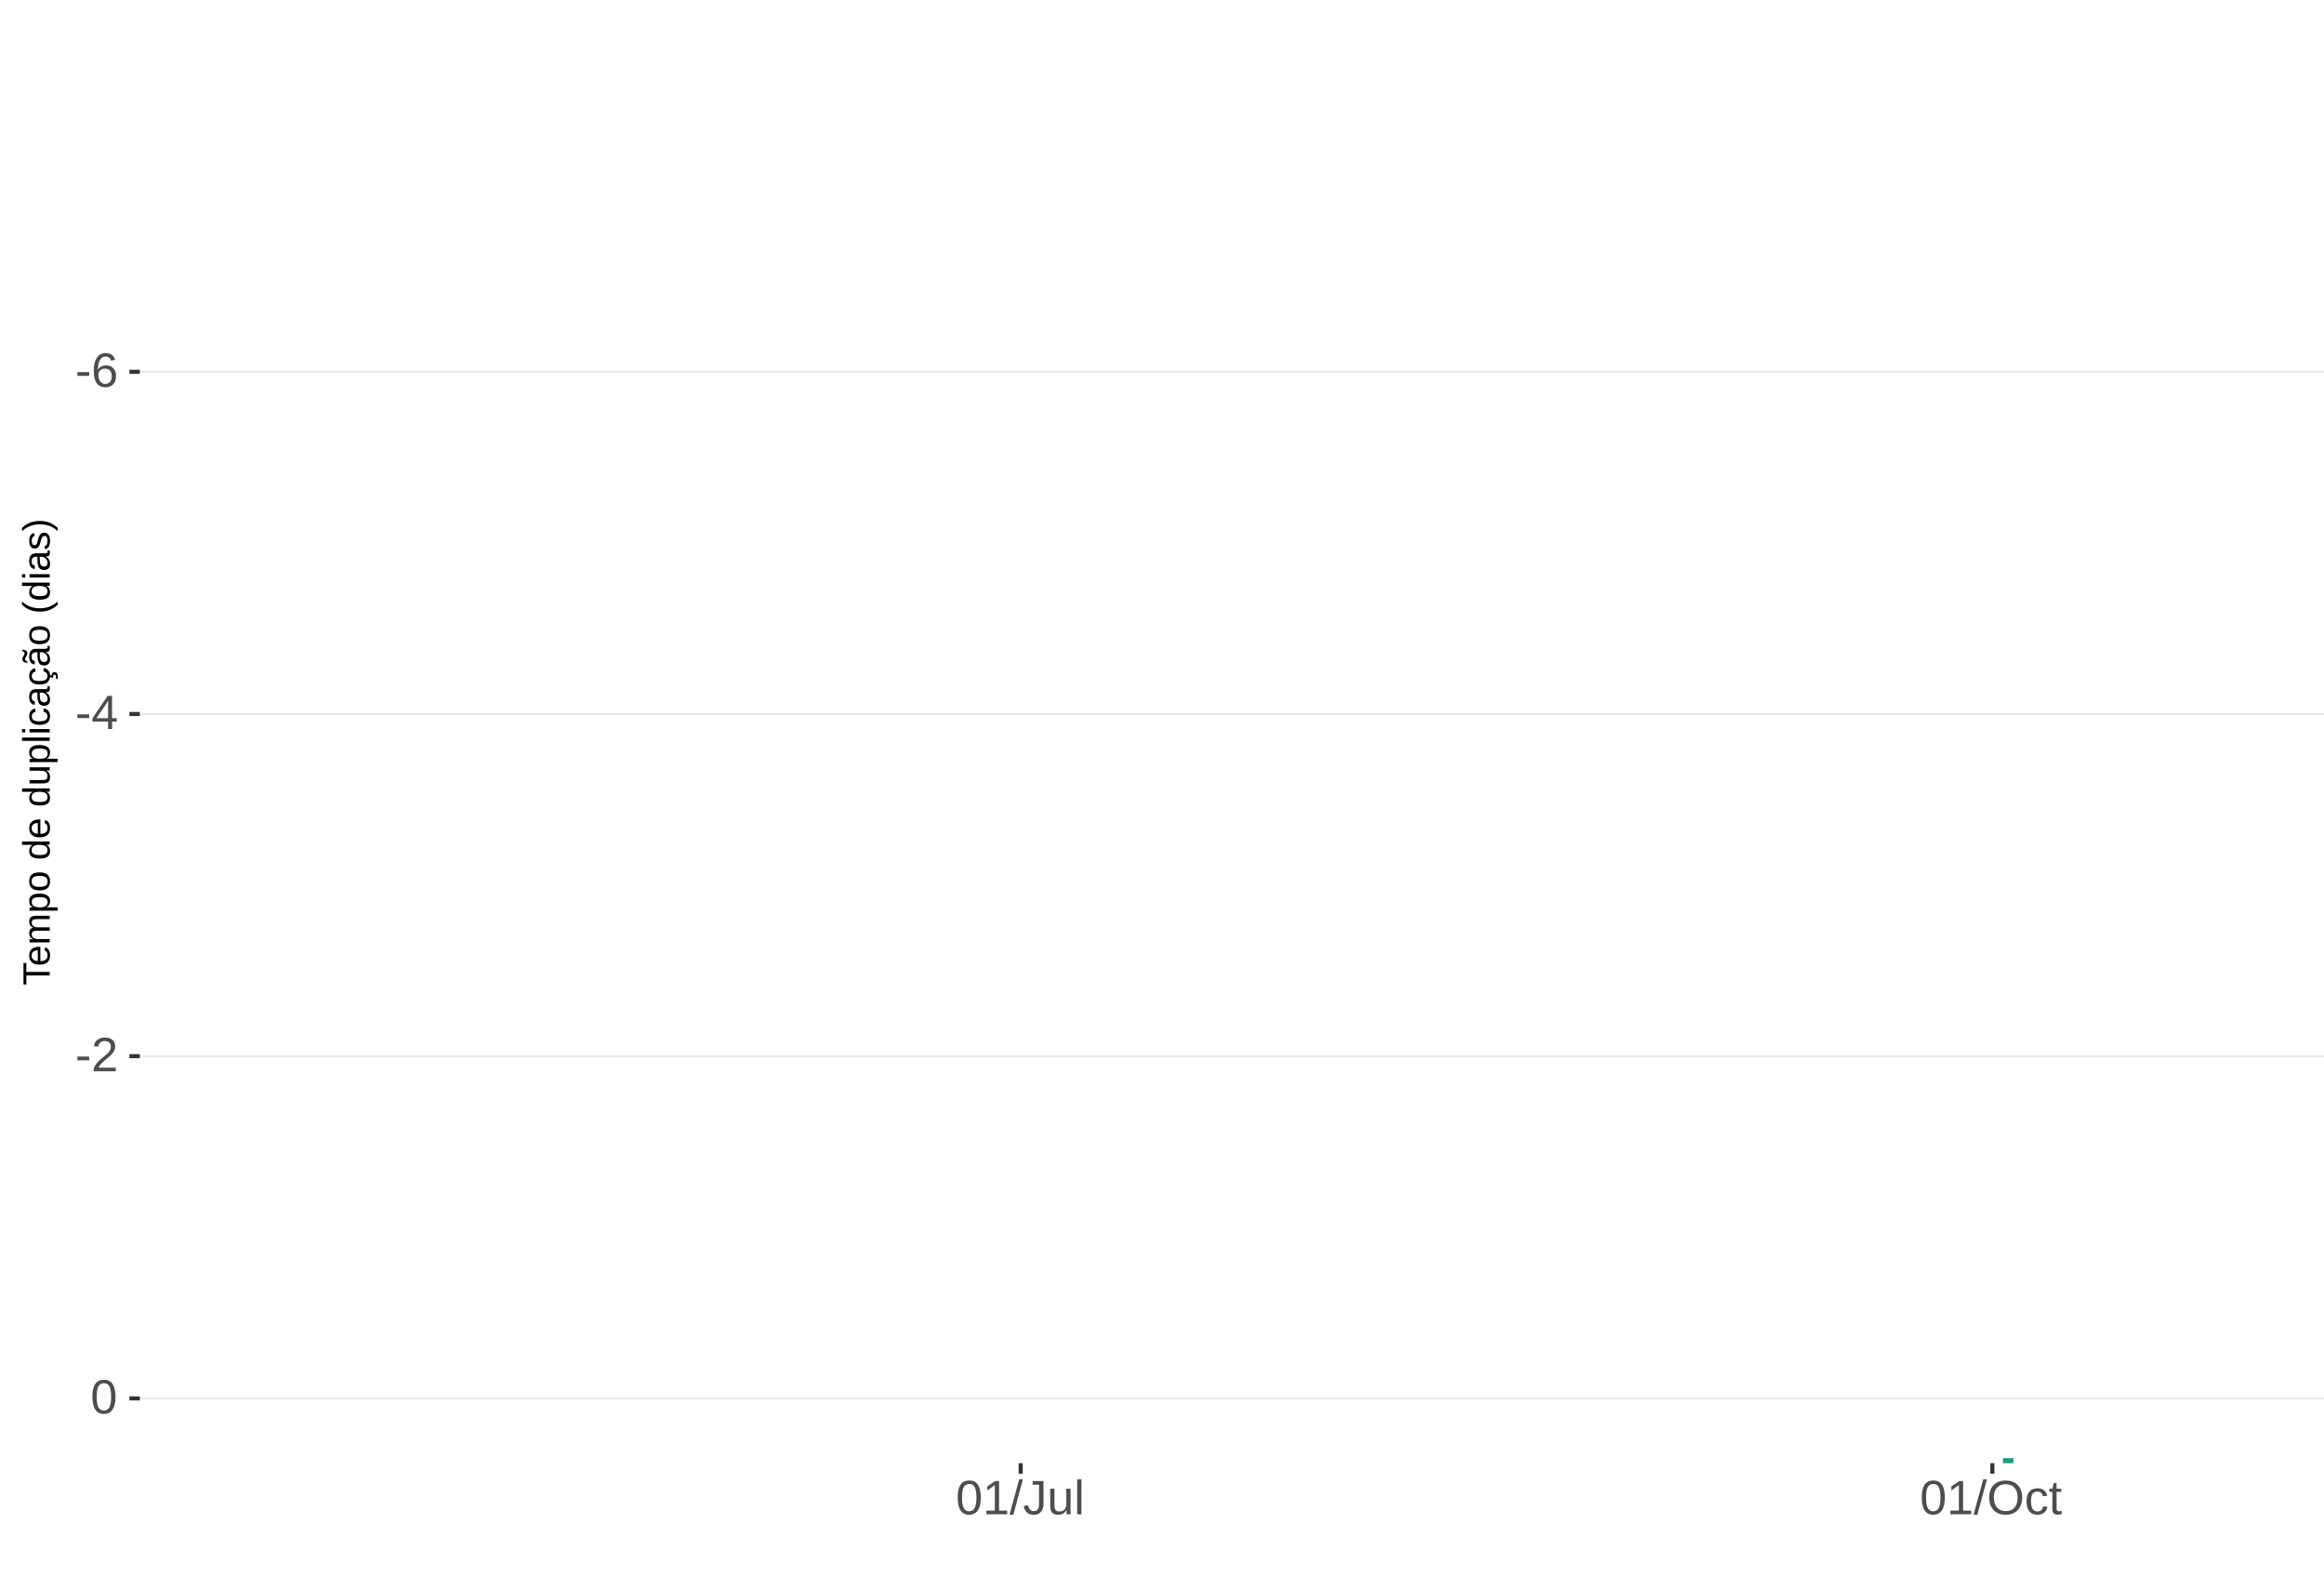
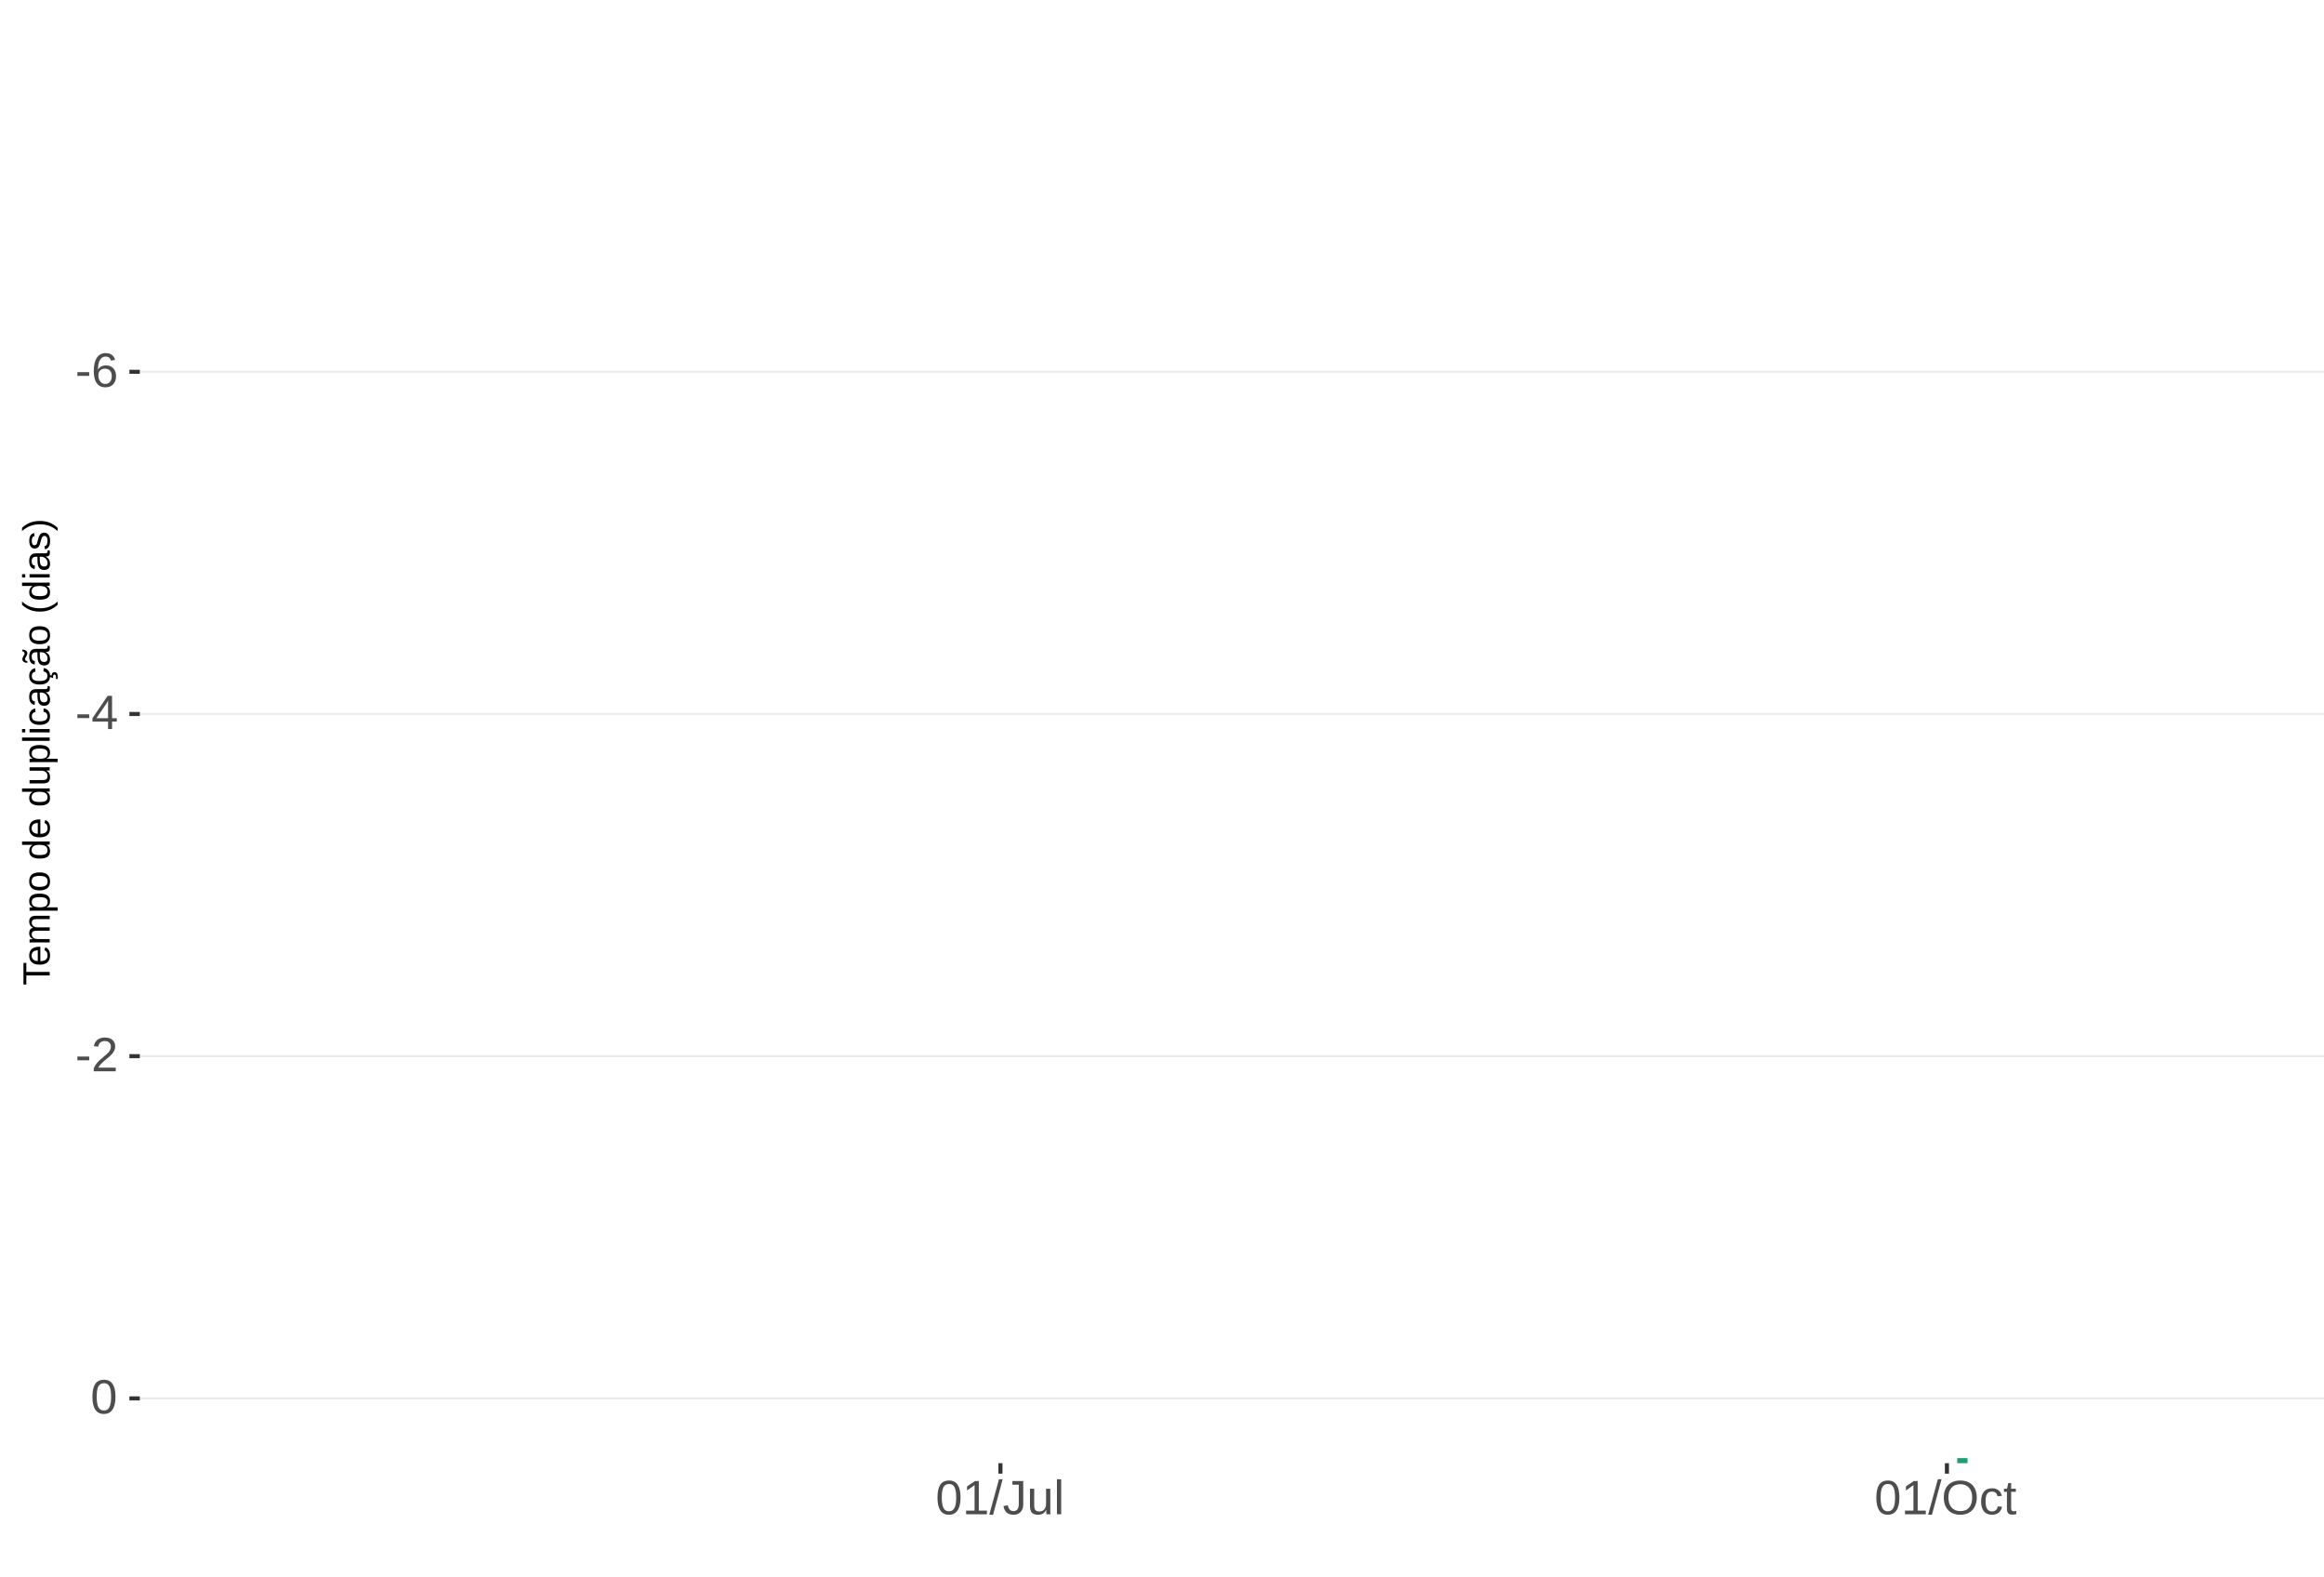
<svg xmlns="http://www.w3.org/2000/svg" xmlns:xlink="http://www.w3.org/1999/xlink" width="609pt" height="413pt" viewBox="0 0 609 413" version="1.1">
  <defs>
    <g>
      <symbol overflow="visible" id="glyph0-0">
        <path style="stroke:none;" d="M 1.266 -8.703 L 8.219 -8.703 L 8.219 0 L 1.266 0 Z M 1.734 -8.234 L 1.734 -0.469 L 7.75 -0.469 L 7.75 -8.234 Z M 1.734 -8.234 " />
      </symbol>
      <symbol overflow="visible" id="glyph0-1">
        <path style="stroke:none;" d="M 0.562 -2.875 L 0.562 -3.859 L 3.656 -3.859 L 3.656 -2.875 Z M 0.562 -2.875 " />
      </symbol>
      <symbol overflow="visible" id="glyph0-2">
        <path style="stroke:none;" d="M 6.484 -2.844 C 6.484 -1.926 6.234 -1.203 5.734 -0.672 C 5.234 -0.141 4.547 0.125 3.672 0.125 C 2.691 0.125 1.941 -0.238 1.422 -0.969 C 0.898 -1.695 0.641 -2.758 0.641 -4.156 C 0.641 -5.664 0.91 -6.82 1.453 -7.625 C 1.992 -8.438 2.758 -8.844 3.75 -8.844 C 5.07 -8.844 5.898 -8.25 6.234 -7.062 L 5.172 -6.875 C 4.953 -7.582 4.477 -7.938 3.75 -7.938 C 3.113 -7.938 2.617 -7.641 2.266 -7.047 C 1.922 -6.453 1.75 -5.598 1.75 -4.484 C 1.945 -4.859 2.227 -5.141 2.594 -5.328 C 2.969 -5.523 3.391 -5.625 3.859 -5.625 C 4.66 -5.625 5.297 -5.375 5.766 -4.875 C 6.242 -4.375 6.484 -3.695 6.484 -2.844 Z M 5.359 -2.797 C 5.359 -3.43 5.203 -3.914 4.891 -4.25 C 4.578 -4.594 4.145 -4.766 3.594 -4.766 C 3.07 -4.766 2.648 -4.613 2.328 -4.312 C 2.016 -4.008 1.859 -3.594 1.859 -3.062 C 1.859 -2.395 2.023 -1.844 2.359 -1.406 C 2.691 -0.977 3.117 -0.766 3.641 -0.766 C 4.172 -0.766 4.586 -0.945 4.891 -1.312 C 5.203 -1.676 5.359 -2.172 5.359 -2.797 Z M 5.359 -2.797 " />
      </symbol>
      <symbol overflow="visible" id="glyph0-3">
        <path style="stroke:none;" d="M 5.438 -1.969 L 5.438 0 L 4.391 0 L 4.391 -1.969 L 0.297 -1.969 L 0.297 -2.844 L 4.281 -8.703 L 5.438 -8.703 L 5.438 -2.844 L 6.672 -2.844 L 6.672 -1.969 Z M 4.391 -7.453 C 4.379 -7.43 4.32 -7.32 4.219 -7.125 C 4.113 -6.926 4.035 -6.789 3.984 -6.719 L 1.75 -3.438 L 1.422 -2.969 L 1.312 -2.844 L 4.391 -2.844 Z M 4.391 -7.453 " />
      </symbol>
      <symbol overflow="visible" id="glyph0-4">
        <path style="stroke:none;" d="M 0.641 0 L 0.641 -0.781 C 0.848 -1.27 1.102 -1.695 1.406 -2.062 C 1.707 -2.426 2.023 -2.758 2.359 -3.062 C 2.691 -3.363 3.02 -3.641 3.344 -3.891 C 3.676 -4.148 3.973 -4.406 4.234 -4.656 C 4.504 -4.914 4.719 -5.188 4.875 -5.469 C 5.039 -5.75 5.125 -6.066 5.125 -6.422 C 5.125 -6.891 4.984 -7.254 4.703 -7.516 C 4.422 -7.785 4.031 -7.922 3.531 -7.922 C 3.062 -7.922 2.672 -7.789 2.359 -7.531 C 2.055 -7.281 1.879 -6.922 1.828 -6.453 L 0.688 -6.562 C 0.77 -7.25 1.066 -7.801 1.578 -8.219 C 2.086 -8.633 2.738 -8.844 3.531 -8.844 C 4.406 -8.844 5.078 -8.633 5.547 -8.219 C 6.023 -7.801 6.266 -7.211 6.266 -6.453 C 6.266 -6.109 6.188 -5.77 6.031 -5.438 C 5.875 -5.102 5.645 -4.77 5.344 -4.438 C 5.039 -4.102 4.457 -3.586 3.594 -2.891 C 3.125 -2.504 2.75 -2.156 2.469 -1.844 C 2.188 -1.531 1.984 -1.234 1.859 -0.953 L 6.406 -0.953 L 6.406 0 Z M 0.641 0 " />
      </symbol>
      <symbol overflow="visible" id="glyph0-5">
        <path style="stroke:none;" d="M 6.547 -4.359 C 6.547 -2.898 6.285 -1.785 5.766 -1.016 C 5.254 -0.254 4.5 0.125 3.5 0.125 C 2.5 0.125 1.75 -0.254 1.25 -1.016 C 0.75 -1.773 0.5 -2.891 0.5 -4.359 C 0.5 -5.848 0.738 -6.969 1.219 -7.719 C 1.707 -8.469 2.484 -8.844 3.547 -8.844 C 4.566 -8.844 5.32 -8.461 5.812 -7.703 C 6.301 -6.953 6.547 -5.836 6.547 -4.359 Z M 5.406 -4.359 C 5.406 -5.609 5.258 -6.516 4.969 -7.078 C 4.688 -7.648 4.211 -7.938 3.547 -7.938 C 2.859 -7.938 2.363 -7.656 2.062 -7.094 C 1.77 -6.539 1.625 -5.629 1.625 -4.359 C 1.625 -3.117 1.773 -2.211 2.078 -1.641 C 2.379 -1.066 2.859 -0.781 3.516 -0.781 C 4.172 -0.781 4.648 -1.07 4.953 -1.656 C 5.254 -2.25 5.406 -3.148 5.406 -4.359 Z M 5.406 -4.359 " />
      </symbol>
      <symbol overflow="visible" id="glyph0-6">
        <path style="stroke:none;" d="M 0.969 0 L 0.969 -0.953 L 3.188 -0.953 L 3.188 -7.641 L 1.219 -6.234 L 1.219 -7.297 L 3.281 -8.703 L 4.297 -8.703 L 4.297 -0.953 L 6.422 -0.953 L 6.422 0 Z M 0.969 0 " />
      </symbol>
      <symbol overflow="visible" id="glyph0-7">
        <path style="stroke:none;" d="M 0 0.125 L 2.547 -9.172 L 3.516 -9.172 L 1 0.125 Z M 0 0.125 " />
      </symbol>
      <symbol overflow="visible" id="glyph0-8">
        <path style="stroke:none;" d="M 2.828 0.125 C 1.348 0.125 0.473 -0.633 0.203 -2.156 L 1.359 -2.359 C 1.43 -1.879 1.598 -1.504 1.859 -1.234 C 2.117 -0.961 2.441 -0.828 2.828 -0.828 C 3.254 -0.828 3.594 -0.973 3.844 -1.266 C 4.094 -1.566 4.219 -2.004 4.219 -2.578 L 4.219 -7.75 L 2.547 -7.75 L 2.547 -8.703 L 5.391 -8.703 L 5.391 -2.594 C 5.391 -1.75 5.16 -1.082 4.703 -0.594 C 4.242 -0.113 3.617 0.125 2.828 0.125 Z M 2.828 0.125 " />
      </symbol>
      <symbol overflow="visible" id="glyph0-9">
        <path style="stroke:none;" d="M 1.938 -6.688 L 1.938 -2.453 C 1.938 -2.004 1.977 -1.66 2.062 -1.422 C 2.156 -1.18 2.297 -1.004 2.484 -0.891 C 2.672 -0.785 2.945 -0.734 3.312 -0.734 C 3.852 -0.734 4.273 -0.914 4.578 -1.281 C 4.891 -1.645 5.047 -2.156 5.047 -2.812 L 5.047 -6.688 L 6.156 -6.688 L 6.156 -1.422 C 6.156 -0.648 6.172 -0.176 6.203 0 L 5.141 0 C 5.141 -0.02 5.133 -0.07 5.125 -0.156 C 5.125 -0.25 5.117 -0.352 5.109 -0.469 C 5.109 -0.594 5.102 -0.816 5.094 -1.141 L 5.078 -1.141 C 4.828 -0.68 4.531 -0.352 4.188 -0.156 C 3.852 0.031 3.438 0.125 2.938 0.125 C 2.207 0.125 1.672 -0.055 1.328 -0.422 C 0.992 -0.785 0.828 -1.391 0.828 -2.234 L 0.828 -6.688 Z M 1.938 -6.688 " />
      </symbol>
      <symbol overflow="visible" id="glyph0-10">
        <path style="stroke:none;" d="M 0.859 0 L 0.859 -9.172 L 1.969 -9.172 L 1.969 0 Z M 0.859 0 " />
      </symbol>
      <symbol overflow="visible" id="glyph0-11">
        <path style="stroke:none;" d="M 9.234 -4.391 C 9.234 -3.484 9.055 -2.688 8.703 -2 C 8.359 -1.312 7.859 -0.785 7.203 -0.422 C 6.555 -0.055 5.789 0.125 4.906 0.125 C 4.02 0.125 3.25 -0.055 2.594 -0.422 C 1.945 -0.785 1.453 -1.305 1.109 -1.984 C 0.766 -2.672 0.594 -3.473 0.594 -4.391 C 0.594 -5.785 0.973 -6.875 1.734 -7.656 C 2.504 -8.445 3.566 -8.844 4.922 -8.844 C 5.805 -8.844 6.57 -8.664 7.219 -8.312 C 7.875 -7.957 8.375 -7.441 8.719 -6.766 C 9.062 -6.098 9.234 -5.305 9.234 -4.391 Z M 8.031 -4.391 C 8.031 -5.473 7.758 -6.32 7.219 -6.938 C 6.676 -7.562 5.91 -7.875 4.922 -7.875 C 3.93 -7.875 3.16 -7.566 2.609 -6.953 C 2.066 -6.348 1.797 -5.492 1.797 -4.391 C 1.797 -3.297 2.07 -2.426 2.625 -1.781 C 3.176 -1.145 3.938 -0.828 4.906 -0.828 C 5.914 -0.828 6.688 -1.133 7.219 -1.75 C 7.758 -2.375 8.031 -3.254 8.031 -4.391 Z M 8.031 -4.391 " />
      </symbol>
      <symbol overflow="visible" id="glyph0-12">
        <path style="stroke:none;" d="M 1.703 -3.375 C 1.703 -2.488 1.844 -1.828 2.125 -1.391 C 2.406 -0.961 2.828 -0.75 3.391 -0.75 C 3.785 -0.75 4.113 -0.852 4.375 -1.062 C 4.645 -1.281 4.812 -1.613 4.875 -2.062 L 6 -1.984 C 5.906 -1.348 5.629 -0.836 5.172 -0.453 C 4.711 -0.066 4.129 0.125 3.422 0.125 C 2.484 0.125 1.766 -0.172 1.266 -0.766 C 0.773 -1.359 0.531 -2.219 0.531 -3.344 C 0.531 -4.469 0.773 -5.328 1.266 -5.922 C 1.766 -6.516 2.477 -6.812 3.406 -6.812 C 4.094 -6.812 4.66 -6.633 5.109 -6.281 C 5.555 -5.926 5.836 -5.438 5.953 -4.812 L 4.812 -4.734 C 4.758 -5.098 4.613 -5.391 4.375 -5.609 C 4.133 -5.828 3.801 -5.938 3.375 -5.938 C 2.781 -5.938 2.352 -5.738 2.094 -5.344 C 1.832 -4.957 1.703 -4.301 1.703 -3.375 Z M 1.703 -3.375 " />
      </symbol>
      <symbol overflow="visible" id="glyph0-13">
        <path style="stroke:none;" d="M 3.422 -0.047 C 3.055 0.047 2.68 0.094 2.297 0.094 C 1.41 0.094 0.969 -0.41 0.969 -1.422 L 0.969 -5.875 L 0.188 -5.875 L 0.188 -6.688 L 1 -6.688 L 1.328 -8.188 L 2.078 -8.188 L 2.078 -6.688 L 3.312 -6.688 L 3.312 -5.875 L 2.078 -5.875 L 2.078 -1.656 C 2.078 -1.332 2.129 -1.102 2.234 -0.969 C 2.336 -0.844 2.52 -0.781 2.781 -0.781 C 2.926 -0.781 3.141 -0.812 3.422 -0.875 Z M 3.422 -0.047 " />
      </symbol>
      <symbol overflow="visible" id="glyph1-0">
        <path style="stroke:none;" d="M -6.875 -1 L -6.875 -6.5 L 0 -6.5 L 0 -1 Z M -6.516 -1.375 L -0.375 -1.375 L -0.375 -6.125 L -6.516 -6.125 Z M -6.516 -1.375 " />
      </symbol>
      <symbol overflow="visible" id="glyph1-1">
        <path style="stroke:none;" d="M -6.125 -3.516 L 0 -3.516 L 0 -2.594 L -6.125 -2.594 L -6.125 -0.219 L -6.875 -0.219 L -6.875 -5.875 L -6.125 -5.875 Z M -6.125 -3.516 " />
      </symbol>
      <symbol overflow="visible" id="glyph1-2">
        <path style="stroke:none;" d="M -2.453 -1.344 C -1.848 -1.344 -1.379 -1.469 -1.047 -1.719 C -0.723 -1.969 -0.562 -2.336 -0.562 -2.828 C -0.562 -3.203 -0.633 -3.504 -0.781 -3.734 C -0.938 -3.961 -1.133 -4.117 -1.375 -4.203 L -1.156 -4.969 C -0.32 -4.656 0.094 -3.941 0.094 -2.828 C 0.094 -2.047 -0.133 -1.445 -0.594 -1.031 C -1.062 -0.625 -1.754 -0.422 -2.672 -0.422 C -3.547 -0.422 -4.211 -0.625 -4.672 -1.031 C -5.141 -1.445 -5.375 -2.031 -5.375 -2.781 C -5.375 -4.344 -4.441 -5.125 -2.578 -5.125 L -2.453 -5.125 Z M -3.125 -4.203 C -3.688 -4.16 -4.094 -4.02 -4.344 -3.781 C -4.602 -3.551 -4.734 -3.219 -4.734 -2.781 C -4.734 -2.352 -4.586 -2.016 -4.297 -1.766 C -4.016 -1.516 -3.625 -1.379 -3.125 -1.359 Z M -3.125 -4.203 " />
      </symbol>
      <symbol overflow="visible" id="glyph1-3">
        <path style="stroke:none;" d="M 0 -3.75 L -3.344 -3.75 C -3.852 -3.75 -4.207 -3.676 -4.406 -3.531 C -4.602 -3.395 -4.703 -3.145 -4.703 -2.781 C -4.703 -2.406 -4.555 -2.109 -4.266 -1.891 C -3.984 -1.672 -3.582 -1.562 -3.062 -1.562 L 0 -1.562 L 0 -0.688 L -4.156 -0.688 C -4.77 -0.688 -5.145 -0.68 -5.281 -0.672 L -5.281 -1.5 C -5.27 -1.5 -5.227 -1.5 -5.156 -1.5 C -5.082 -1.508 -5 -1.516 -4.906 -1.516 C -4.812 -1.523 -4.633 -1.531 -4.375 -1.531 L -4.375 -1.547 C -4.75 -1.734 -5.008 -1.945 -5.156 -2.188 C -5.301 -2.438 -5.375 -2.738 -5.375 -3.094 C -5.375 -3.488 -5.297 -3.801 -5.141 -4.031 C -4.984 -4.27 -4.727 -4.438 -4.375 -4.531 L -4.375 -4.547 C -4.727 -4.723 -4.984 -4.941 -5.141 -5.203 C -5.297 -5.461 -5.375 -5.773 -5.375 -6.141 C -5.375 -6.672 -5.227 -7.055 -4.938 -7.297 C -4.656 -7.547 -4.18 -7.672 -3.516 -7.672 L 0 -7.672 L 0 -6.797 L -3.344 -6.797 C -3.852 -6.797 -4.207 -6.723 -4.406 -6.578 C -4.602 -6.441 -4.703 -6.191 -4.703 -5.828 C -4.703 -5.453 -4.555 -5.156 -4.266 -4.938 C -3.984 -4.727 -3.582 -4.625 -3.062 -4.625 L 0 -4.625 Z M 0 -3.75 " />
      </symbol>
      <symbol overflow="visible" id="glyph1-4">
        <path style="stroke:none;" d="M -2.672 -5.141 C -0.828 -5.141 0.094 -4.492 0.094 -3.203 C 0.094 -2.391 -0.211 -1.844 -0.828 -1.562 L -0.828 -1.531 C -0.797 -1.539 -0.516 -1.547 0.016 -1.547 L 2.078 -1.547 L 2.078 -0.672 L -4.203 -0.672 C -4.742 -0.672 -5.102 -0.66 -5.281 -0.641 L -5.281 -1.5 C -5.27 -1.5 -5.223 -1.5 -5.141 -1.5 C -5.066 -1.508 -4.945 -1.52 -4.781 -1.531 C -4.613 -1.539 -4.5 -1.547 -4.438 -1.547 L -4.438 -1.562 C -4.758 -1.719 -4.992 -1.922 -5.141 -2.172 C -5.297 -2.43 -5.375 -2.773 -5.375 -3.203 C -5.375 -3.848 -5.156 -4.332 -4.719 -4.656 C -4.281 -4.977 -3.598 -5.141 -2.672 -5.141 Z M -2.641 -4.219 C -3.379 -4.219 -3.906 -4.117 -4.219 -3.922 C -4.539 -3.723 -4.703 -3.406 -4.703 -2.969 C -4.703 -2.625 -4.629 -2.352 -4.484 -2.156 C -4.336 -1.957 -4.109 -1.805 -3.797 -1.703 C -3.484 -1.598 -3.078 -1.547 -2.578 -1.547 C -1.879 -1.547 -1.363 -1.656 -1.031 -1.875 C -0.707 -2.102 -0.547 -2.469 -0.547 -2.969 C -0.547 -3.406 -0.707 -3.723 -1.031 -3.922 C -1.352 -4.117 -1.891 -4.219 -2.641 -4.219 Z M -2.641 -4.219 " />
      </symbol>
      <symbol overflow="visible" id="glyph1-5">
        <path style="stroke:none;" d="M -2.641 -5.141 C -1.723 -5.141 -1.035 -4.938 -0.578 -4.531 C -0.129 -4.125 0.094 -3.535 0.094 -2.766 C 0.094 -1.992 -0.141 -1.41 -0.609 -1.016 C -1.078 -0.617 -1.754 -0.422 -2.641 -0.422 C -4.461 -0.422 -5.375 -1.207 -5.375 -2.781 C -5.375 -3.594 -5.148 -4.188 -4.703 -4.562 C -4.266 -4.945 -3.578 -5.141 -2.641 -5.141 Z M -2.641 -4.219 C -3.367 -4.219 -3.898 -4.109 -4.234 -3.891 C -4.566 -3.672 -4.734 -3.305 -4.734 -2.797 C -4.734 -2.285 -4.562 -1.914 -4.219 -1.688 C -3.883 -1.457 -3.359 -1.344 -2.641 -1.344 C -1.953 -1.344 -1.43 -1.453 -1.078 -1.672 C -0.723 -1.898 -0.547 -2.258 -0.547 -2.75 C -0.547 -3.281 -0.711 -3.656 -1.047 -3.875 C -1.391 -4.102 -1.922 -4.219 -2.641 -4.219 Z M -2.641 -4.219 " />
      </symbol>
      <symbol overflow="visible" id="glyph1-6">
        <path style="stroke:none;" d="" />
      </symbol>
      <symbol overflow="visible" id="glyph1-7">
        <path style="stroke:none;" d="M -0.844 -4.016 C -0.508 -3.848 -0.27 -3.629 -0.125 -3.359 C 0.02 -3.086 0.094 -2.754 0.094 -2.359 C 0.094 -1.691 -0.129 -1.203 -0.578 -0.891 C -1.023 -0.578 -1.707 -0.422 -2.625 -0.422 C -4.457 -0.422 -5.375 -1.066 -5.375 -2.359 C -5.375 -2.766 -5.301 -3.098 -5.156 -3.359 C -5.008 -3.629 -4.781 -3.848 -4.469 -4.016 L -7.25 -4.016 L -7.25 -4.891 L -1.094 -4.891 C -0.539 -4.891 -0.176 -4.898 0 -4.922 L 0 -4.078 C -0.051 -4.066 -0.172 -4.055 -0.359 -4.047 C -0.547 -4.035 -0.707 -4.031 -0.844 -4.031 Z M -2.641 -1.344 C -1.898 -1.344 -1.367 -1.438 -1.047 -1.625 C -0.734 -1.82 -0.578 -2.145 -0.578 -2.594 C -0.578 -3.082 -0.75 -3.441 -1.094 -3.672 C -1.438 -3.898 -1.973 -4.016 -2.703 -4.016 C -3.398 -4.016 -3.91 -3.898 -4.234 -3.672 C -4.566 -3.441 -4.734 -3.082 -4.734 -2.594 C -4.734 -2.156 -4.566 -1.836 -4.234 -1.641 C -3.91 -1.441 -3.379 -1.344 -2.641 -1.344 Z M -2.641 -1.344 " />
      </symbol>
      <symbol overflow="visible" id="glyph1-8">
        <path style="stroke:none;" d="M -5.281 -1.531 L -1.938 -1.531 C -1.582 -1.531 -1.305 -1.562 -1.109 -1.625 C -0.922 -1.695 -0.785 -1.805 -0.703 -1.953 C -0.617 -2.109 -0.578 -2.332 -0.578 -2.625 C -0.578 -3.039 -0.723 -3.367 -1.016 -3.609 C -1.305 -3.859 -1.707 -3.984 -2.219 -3.984 L -5.281 -3.984 L -5.281 -4.875 L -1.125 -4.875 C -0.508 -4.875 -0.133 -4.879 0 -4.891 L 0 -4.062 C -0.02 -4.062 -0.062 -4.055 -0.125 -4.047 C -0.195 -4.047 -0.281 -4.039 -0.375 -4.031 C -0.469 -4.031 -0.645 -4.031 -0.906 -4.031 L -0.906 -4.016 C -0.539 -3.816 -0.281 -3.582 -0.125 -3.312 C 0.02 -3.051 0.094 -2.723 0.094 -2.328 C 0.094 -1.742 -0.047 -1.316 -0.328 -1.047 C -0.617 -0.785 -1.098 -0.656 -1.766 -0.656 L -5.281 -0.656 Z M -5.281 -1.531 " />
      </symbol>
      <symbol overflow="visible" id="glyph1-9">
        <path style="stroke:none;" d="M 0 -0.672 L -7.25 -0.672 L -7.25 -1.547 L 0 -1.547 Z M 0 -0.672 " />
      </symbol>
      <symbol overflow="visible" id="glyph1-10">
        <path style="stroke:none;" d="M -6.406 -0.672 L -7.25 -0.672 L -7.25 -1.547 L -6.406 -1.547 Z M 0 -0.672 L -5.281 -0.672 L -5.281 -1.547 L 0 -1.547 Z M 0 -0.672 " />
      </symbol>
      <symbol overflow="visible" id="glyph1-11">
        <path style="stroke:none;" d="M -2.672 -1.344 C -1.961 -1.344 -1.438 -1.453 -1.094 -1.672 C -0.758 -1.891 -0.594 -2.223 -0.594 -2.672 C -0.594 -2.984 -0.676 -3.242 -0.844 -3.453 C -1.02 -3.672 -1.281 -3.801 -1.625 -3.844 L -1.578 -4.734 C -1.066 -4.672 -0.66 -4.457 -0.359 -4.094 C -0.055 -3.727 0.094 -3.266 0.094 -2.703 C 0.094 -1.961 -0.133 -1.395 -0.594 -1 C -1.062 -0.613 -1.742 -0.422 -2.641 -0.422 C -3.535 -0.422 -4.211 -0.613 -4.672 -1 C -5.141 -1.395 -5.375 -1.957 -5.375 -2.688 C -5.375 -3.227 -5.234 -3.676 -4.953 -4.031 C -4.68 -4.395 -4.297 -4.617 -3.797 -4.703 L -3.734 -3.797 C -4.023 -3.754 -4.254 -3.641 -4.422 -3.453 C -4.598 -3.266 -4.688 -3.004 -4.688 -2.672 C -4.688 -2.203 -4.531 -1.863 -4.219 -1.656 C -3.914 -1.445 -3.398 -1.344 -2.672 -1.344 Z M -2.672 -1.344 " />
      </symbol>
      <symbol overflow="visible" id="glyph1-12">
        <path style="stroke:none;" d="M 0.094 -2.016 C 0.094 -1.484 -0.047 -1.082 -0.328 -0.812 C -0.609 -0.551 -0.988 -0.422 -1.469 -0.422 C -2.02 -0.422 -2.441 -0.598 -2.734 -0.953 C -3.023 -1.316 -3.18 -1.898 -3.203 -2.703 L -3.219 -3.891 L -3.516 -3.891 C -3.941 -3.891 -4.25 -3.797 -4.438 -3.609 C -4.625 -3.43 -4.719 -3.148 -4.719 -2.766 C -4.719 -2.367 -4.648 -2.078 -4.516 -1.891 C -4.379 -1.711 -4.164 -1.609 -3.875 -1.578 L -3.953 -0.656 C -4.898 -0.812 -5.375 -1.52 -5.375 -2.781 C -5.375 -3.445 -5.223 -3.945 -4.922 -4.281 C -4.617 -4.613 -4.18 -4.781 -3.609 -4.781 L -1.328 -4.781 C -1.066 -4.781 -0.867 -4.812 -0.734 -4.875 C -0.609 -4.945 -0.547 -5.082 -0.547 -5.281 C -0.547 -5.363 -0.555 -5.457 -0.578 -5.562 L -0.031 -5.562 C 0.02 -5.344 0.047 -5.117 0.047 -4.891 C 0.047 -4.555 -0.035 -4.316 -0.203 -4.172 C -0.379 -4.023 -0.648 -3.941 -1.016 -3.922 L -1.016 -3.891 C -0.609 -3.672 -0.32 -3.41 -0.156 -3.109 C 0.008 -2.805 0.094 -2.441 0.094 -2.016 Z M -0.562 -2.219 C -0.562 -2.539 -0.633 -2.828 -0.781 -3.078 C -0.926 -3.328 -1.125 -3.523 -1.375 -3.672 C -1.633 -3.816 -1.898 -3.891 -2.172 -3.891 L -2.609 -3.891 L -2.594 -2.938 C -2.582 -2.52 -2.535 -2.203 -2.453 -1.984 C -2.379 -1.773 -2.258 -1.613 -2.094 -1.5 C -1.938 -1.383 -1.723 -1.328 -1.453 -1.328 C -1.172 -1.328 -0.953 -1.406 -0.797 -1.562 C -0.641 -1.719 -0.562 -1.938 -0.562 -2.219 Z M -0.562 -2.219 " />
      </symbol>
      <symbol overflow="visible" id="glyph1-13">
        <path style="stroke:none;" d="M -2.672 -1.344 C -1.961 -1.344 -1.438 -1.453 -1.094 -1.672 C -0.758 -1.891 -0.594 -2.223 -0.594 -2.672 C -0.594 -2.984 -0.676 -3.242 -0.844 -3.453 C -1.02 -3.672 -1.281 -3.801 -1.625 -3.844 L -1.578 -4.734 C -1.066 -4.672 -0.66 -4.457 -0.359 -4.094 C -0.055 -3.727 0.094 -3.266 0.094 -2.703 C 0.094 -1.961 -0.133 -1.395 -0.594 -1 C -1.062 -0.613 -1.742 -0.422 -2.641 -0.422 C -3.535 -0.422 -4.211 -0.613 -4.672 -1 C -5.141 -1.395 -5.375 -1.957 -5.375 -2.688 C -5.375 -3.227 -5.234 -3.676 -4.953 -4.031 C -4.68 -4.395 -4.297 -4.617 -3.797 -4.703 L -3.734 -3.797 C -4.023 -3.754 -4.254 -3.641 -4.422 -3.453 C -4.598 -3.266 -4.688 -3.004 -4.688 -2.672 C -4.688 -2.203 -4.531 -1.863 -4.219 -1.656 C -3.914 -1.445 -3.398 -1.344 -2.672 -1.344 Z M 1.234 -3.672 C 1.828 -3.672 2.125 -3.223 2.125 -2.328 C 2.125 -2.148 2.113 -2.004 2.094 -1.891 L 1.625 -1.891 C 1.645 -2.055 1.656 -2.195 1.656 -2.312 C 1.656 -2.789 1.52 -3.031 1.25 -3.031 C 1 -3.031 0.875 -2.812 0.875 -2.375 C 0.875 -2.238 0.879 -2.148 0.891 -2.109 L 0 -2.422 L 0 -2.938 L 0.484 -2.75 C 0.492 -3.062 0.566 -3.289 0.703 -3.438 C 0.836 -3.594 1.016 -3.672 1.234 -3.672 Z M 1.234 -3.672 " />
      </symbol>
      <symbol overflow="visible" id="glyph1-14">
        <path style="stroke:none;" d="M 0.094 -2.016 C 0.094 -1.484 -0.047 -1.082 -0.328 -0.812 C -0.609 -0.551 -0.988 -0.422 -1.469 -0.422 C -2.02 -0.422 -2.441 -0.598 -2.734 -0.953 C -3.023 -1.316 -3.18 -1.898 -3.203 -2.703 L -3.219 -3.891 L -3.516 -3.891 C -3.941 -3.891 -4.25 -3.797 -4.438 -3.609 C -4.625 -3.43 -4.719 -3.148 -4.719 -2.766 C -4.719 -2.367 -4.648 -2.078 -4.516 -1.891 C -4.379 -1.711 -4.164 -1.609 -3.875 -1.578 L -3.953 -0.656 C -4.898 -0.812 -5.375 -1.52 -5.375 -2.781 C -5.375 -3.445 -5.223 -3.945 -4.922 -4.281 C -4.617 -4.613 -4.18 -4.781 -3.609 -4.781 L -1.328 -4.781 C -1.066 -4.781 -0.867 -4.812 -0.734 -4.875 C -0.609 -4.945 -0.547 -5.082 -0.547 -5.281 C -0.547 -5.363 -0.555 -5.457 -0.578 -5.562 L -0.031 -5.562 C 0.02 -5.344 0.047 -5.117 0.047 -4.891 C 0.047 -4.555 -0.035 -4.316 -0.203 -4.172 C -0.379 -4.023 -0.648 -3.941 -1.016 -3.922 L -1.016 -3.891 C -0.609 -3.672 -0.32 -3.41 -0.156 -3.109 C 0.008 -2.805 0.094 -2.441 0.094 -2.016 Z M -0.562 -2.219 C -0.562 -2.539 -0.633 -2.828 -0.781 -3.078 C -0.926 -3.328 -1.125 -3.523 -1.375 -3.672 C -1.633 -3.816 -1.898 -3.891 -2.172 -3.891 L -2.609 -3.891 L -2.594 -2.938 C -2.582 -2.52 -2.535 -2.203 -2.453 -1.984 C -2.379 -1.773 -2.258 -1.613 -2.094 -1.5 C -1.938 -1.383 -1.723 -1.328 -1.453 -1.328 C -1.172 -1.328 -0.953 -1.406 -0.797 -1.562 C -0.641 -1.719 -0.562 -1.938 -0.562 -2.219 Z M -5.859 -3.609 C -5.859 -3.473 -5.891 -3.332 -5.953 -3.188 C -6.016 -3.051 -6.082 -2.922 -6.156 -2.797 C -6.227 -2.672 -6.297 -2.551 -6.359 -2.438 C -6.422 -2.32 -6.453 -2.211 -6.453 -2.109 C -6.453 -1.93 -6.398 -1.797 -6.297 -1.703 C -6.191 -1.617 -6.047 -1.562 -5.859 -1.531 L -5.859 -1.094 C -6.191 -1.125 -6.441 -1.176 -6.609 -1.25 C -6.785 -1.332 -6.922 -1.441 -7.016 -1.578 C -7.117 -1.711 -7.172 -1.879 -7.172 -2.078 C -7.172 -2.223 -7.141 -2.363 -7.078 -2.5 C -7.023 -2.633 -6.957 -2.766 -6.875 -2.891 C -6.801 -3.023 -6.734 -3.145 -6.672 -3.25 C -6.617 -3.363 -6.594 -3.473 -6.594 -3.578 C -6.594 -3.898 -6.785 -4.086 -7.172 -4.141 L -7.172 -4.594 C -6.691 -4.539 -6.352 -4.43 -6.156 -4.266 C -5.957 -4.098 -5.859 -3.879 -5.859 -3.609 Z M -5.859 -3.609 " />
      </symbol>
      <symbol overflow="visible" id="glyph1-15">
        <path style="stroke:none;" d="M -2.594 -0.625 C -3.539 -0.625 -4.383 -0.77 -5.125 -1.062 C -5.875 -1.352 -6.582 -1.805 -7.25 -2.422 L -7.25 -3.266 C -6.57 -2.66 -5.852 -2.211 -5.094 -1.922 C -4.332 -1.641 -3.5 -1.5 -2.594 -1.5 C -1.688 -1.5 -0.852 -1.641 -0.094 -1.922 C 0.664 -2.203 1.391 -2.648 2.078 -3.266 L 2.078 -2.422 C 1.41 -1.805 0.703 -1.352 -0.047 -1.062 C -0.797 -0.77 -1.641 -0.625 -2.578 -0.625 Z M -2.594 -0.625 " />
      </symbol>
      <symbol overflow="visible" id="glyph1-16">
        <path style="stroke:none;" d="M -1.453 -4.641 C -0.961 -4.641 -0.582 -4.453 -0.312 -4.078 C -0.039 -3.703 0.094 -3.176 0.094 -2.5 C 0.094 -1.844 -0.008 -1.332 -0.219 -0.969 C -0.438 -0.613 -0.773 -0.383 -1.234 -0.281 L -1.391 -1.062 C -1.109 -1.133 -0.898 -1.285 -0.766 -1.516 C -0.641 -1.754 -0.578 -2.082 -0.578 -2.5 C -0.578 -2.945 -0.645 -3.27 -0.781 -3.469 C -0.914 -3.676 -1.117 -3.781 -1.391 -3.781 C -1.598 -3.781 -1.766 -3.707 -1.891 -3.562 C -2.023 -3.426 -2.133 -3.195 -2.219 -2.875 L -2.391 -2.25 C -2.516 -1.738 -2.641 -1.375 -2.766 -1.156 C -2.891 -0.945 -3.039 -0.781 -3.219 -0.656 C -3.406 -0.539 -3.629 -0.484 -3.891 -0.484 C -4.367 -0.484 -4.734 -0.656 -4.984 -1 C -5.234 -1.344 -5.359 -1.844 -5.359 -2.5 C -5.359 -3.082 -5.254 -3.547 -5.047 -3.891 C -4.848 -4.234 -4.523 -4.453 -4.078 -4.547 L -3.969 -3.75 C -4.207 -3.707 -4.391 -3.578 -4.516 -3.359 C -4.641 -3.148 -4.703 -2.863 -4.703 -2.5 C -4.703 -2.102 -4.641 -1.812 -4.516 -1.625 C -4.398 -1.438 -4.219 -1.344 -3.969 -1.344 C -3.82 -1.344 -3.695 -1.379 -3.594 -1.453 C -3.5 -1.535 -3.414 -1.648 -3.344 -1.797 C -3.281 -1.953 -3.191 -2.281 -3.078 -2.781 C -2.953 -3.238 -2.836 -3.57 -2.734 -3.781 C -2.641 -3.988 -2.531 -4.148 -2.406 -4.266 C -2.289 -4.379 -2.156 -4.469 -2 -4.531 C -1.844 -4.602 -1.66 -4.641 -1.453 -4.641 Z M -1.453 -4.641 " />
      </symbol>
      <symbol overflow="visible" id="glyph1-17">
        <path style="stroke:none;" d="M -2.578 -2.703 C -1.641 -2.703 -0.797 -2.555 -0.047 -2.266 C 0.703 -1.973 1.41 -1.52 2.078 -0.906 L 2.078 -0.062 C 1.391 -0.676 0.672 -1.125 -0.078 -1.406 C -0.836 -1.688 -1.676 -1.828 -2.594 -1.828 C -3.5 -1.828 -4.328 -1.68 -5.078 -1.391 C -5.836 -1.109 -6.562 -0.664 -7.25 -0.062 L -7.25 -0.906 C -6.582 -1.52 -5.875 -1.973 -5.125 -2.266 C -4.375 -2.555 -3.531 -2.703 -2.594 -2.703 Z M -2.578 -2.703 " />
      </symbol>
    </g>
    <clipPath id="clip1">
      <path d="M 36.645 9.961 L 609 9.961 L 609 383.328 L 36.645 383.328 Z M 36.645 9.961 " />
    </clipPath>
    <clipPath id="clip2">
      <path d="M 36.645 97 L 609 97 L 609 98 L 36.645 98 Z M 36.645 97 " />
    </clipPath>
    <clipPath id="clip3">
      <path d="M 36.645 186 L 609 186 L 609 188 L 36.645 188 Z M 36.645 186 " />
    </clipPath>
    <clipPath id="clip4">
      <path d="M 36.645 276 L 609 276 L 609 277 L 36.645 277 Z M 36.645 276 " />
    </clipPath>
    <clipPath id="clip5">
      <path d="M 36.645 366 L 609 366 L 609 367 L 36.645 367 Z M 36.645 366 " />
    </clipPath>
    <clipPath id="clip6">
-       <path d="M 523 381 L 529 381 L 529 383.328 L 523 383.328 Z M 523 381 " />
+       <path d="M 511 381 L 517 381 L 517 383.328 L 511 383.328 Z M 511 381 " />
    </clipPath>
  </defs>
  <g id="surface349">
    <rect x="0" y="0" width="609" height="413" style="fill:rgb(100%,100%,100%);fill-opacity:1;stroke:none;" />
    <rect x="0" y="0" width="609" height="413" style="fill:rgb(100%,100%,100%);fill-opacity:1;stroke:none;" />
    <path style="fill:none;stroke-width:1.067;stroke-linecap:round;stroke-linejoin:round;stroke:rgb(100%,100%,100%);stroke-opacity:1;stroke-miterlimit:10;" d="M 0 413 L 609 413 L 609 0 L 0 0 Z M 0 413 " />
    <g clip-path="url(#clip1)" clip-rule="nonzero">
      <path style=" stroke:none;fill-rule:nonzero;fill:rgb(100%,100%,100%);fill-opacity:1;" d="M 36.645 383.328 L 609 383.328 L 609 9.961 L 36.645 9.961 Z M 36.645 383.328 " />
    </g>
    <g clip-path="url(#clip2)" clip-rule="nonzero">
      <path style="fill:none;stroke-width:0.533;stroke-linecap:butt;stroke-linejoin:round;stroke:rgb(92.157%,92.157%,92.157%);stroke-opacity:1;stroke-miterlimit:10;" d="M 36.645 97.398 L 609 97.398 " />
    </g>
    <g clip-path="url(#clip3)" clip-rule="nonzero">
      <path style="fill:none;stroke-width:0.533;stroke-linecap:butt;stroke-linejoin:round;stroke:rgb(92.157%,92.157%,92.157%);stroke-opacity:1;stroke-miterlimit:10;" d="M 36.645 187.051 L 609 187.051 " />
    </g>
    <g clip-path="url(#clip4)" clip-rule="nonzero">
      <path style="fill:none;stroke-width:0.533;stroke-linecap:butt;stroke-linejoin:round;stroke:rgb(92.157%,92.157%,92.157%);stroke-opacity:1;stroke-miterlimit:10;" d="M 36.645 276.703 L 609 276.703 " />
    </g>
    <g clip-path="url(#clip5)" clip-rule="nonzero">
      <path style="fill:none;stroke-width:0.533;stroke-linecap:butt;stroke-linejoin:round;stroke:rgb(92.157%,92.157%,92.157%);stroke-opacity:1;stroke-miterlimit:10;" d="M 36.645 366.359 L 609 366.359 " />
    </g>
    <g clip-path="url(#clip6)" clip-rule="nonzero">
-       <path style="fill:none;stroke-width:2.667;stroke-linecap:butt;stroke-linejoin:round;stroke:rgb(10.588%,61.961%,46.667%);stroke-opacity:1;stroke-miterlimit:10;" d="M 524.863 383.328 L 527.629 383.328 " />
+       <path style="fill:none;stroke-width:2.667;stroke-linecap:butt;stroke-linejoin:round;stroke:rgb(10.588%,61.961%,46.667%);stroke-opacity:1;stroke-miterlimit:10;" d="M 512.887 383.328 L 515.586 383.328 " />
    </g>
    <g style="fill:rgb(30.196%,30.196%,30.196%);fill-opacity:1;">
      <use xlink:href="#glyph0-1" x="19.715" y="101.35" />
      <use xlink:href="#glyph0-2" x="23.927" y="101.35" />
    </g>
    <g style="fill:rgb(30.196%,30.196%,30.196%);fill-opacity:1;">
      <use xlink:href="#glyph0-1" x="19.715" y="191.002" />
      <use xlink:href="#glyph0-3" x="23.927" y="191.002" />
    </g>
    <g style="fill:rgb(30.196%,30.196%,30.196%);fill-opacity:1;">
      <use xlink:href="#glyph0-1" x="19.715" y="280.654" />
      <use xlink:href="#glyph0-4" x="23.927" y="280.654" />
    </g>
    <g style="fill:rgb(30.196%,30.196%,30.196%);fill-opacity:1;">
      <use xlink:href="#glyph0-5" x="23.715" y="370.311" />
    </g>
    <path style="fill:none;stroke-width:1.067;stroke-linecap:butt;stroke-linejoin:round;stroke:rgb(20%,20%,20%);stroke-opacity:1;stroke-miterlimit:10;" d="M 33.906 97.398 L 36.645 97.398 " />
    <path style="fill:none;stroke-width:1.067;stroke-linecap:butt;stroke-linejoin:round;stroke:rgb(20%,20%,20%);stroke-opacity:1;stroke-miterlimit:10;" d="M 33.906 187.051 L 36.645 187.051 " />
    <path style="fill:none;stroke-width:1.067;stroke-linecap:butt;stroke-linejoin:round;stroke:rgb(20%,20%,20%);stroke-opacity:1;stroke-miterlimit:10;" d="M 33.906 276.703 L 36.645 276.703 " />
    <path style="fill:none;stroke-width:1.067;stroke-linecap:butt;stroke-linejoin:round;stroke:rgb(20%,20%,20%);stroke-opacity:1;stroke-miterlimit:10;" d="M 33.906 366.359 L 36.645 366.359 " />
-     <path style="fill:none;stroke-width:1.067;stroke-linecap:butt;stroke-linejoin:round;stroke:rgb(20%,20%,20%);stroke-opacity:1;stroke-miterlimit:10;" d="M 267.469 386.07 L 267.469 383.328 " />
-     <path style="fill:none;stroke-width:1.067;stroke-linecap:butt;stroke-linejoin:round;stroke:rgb(20%,20%,20%);stroke-opacity:1;stroke-miterlimit:10;" d="M 522.094 386.07 L 522.094 383.328 " />
-     <g style="fill:rgb(30.196%,30.196%,30.196%);fill-opacity:1;">
-       <use xlink:href="#glyph0-5" x="250.469" y="396.713" />
-       <use xlink:href="#glyph0-6" x="257.504" y="396.713" />
-       <use xlink:href="#glyph0-7" x="264.539" y="396.713" />
-       <use xlink:href="#glyph0-8" x="268.054" y="396.713" />
-       <use xlink:href="#glyph0-9" x="274.379" y="396.713" />
-       <use xlink:href="#glyph0-10" x="281.414" y="396.713" />
-     </g>
-     <g style="fill:rgb(30.196%,30.196%,30.196%);fill-opacity:1;">
-       <use xlink:href="#glyph0-5" x="503.094" y="396.713" />
-       <use xlink:href="#glyph0-6" x="510.129" y="396.713" />
-       <use xlink:href="#glyph0-7" x="517.164" y="396.713" />
-       <use xlink:href="#glyph0-11" x="520.679" y="396.713" />
-       <use xlink:href="#glyph0-12" x="530.518" y="396.713" />
-       <use xlink:href="#glyph0-13" x="536.843" y="396.713" />
+     <path style="fill:none;stroke-width:1.067;stroke-linecap:butt;stroke-linejoin:round;stroke:rgb(20%,20%,20%);stroke-opacity:1;stroke-miterlimit:10;" d="M 262.164 386.07 L 262.164 383.328 " />
+     <path style="fill:none;stroke-width:1.067;stroke-linecap:butt;stroke-linejoin:round;stroke:rgb(20%,20%,20%);stroke-opacity:1;stroke-miterlimit:10;" d="M 510.191 386.07 L 510.191 383.328 " />
+     <g style="fill:rgb(30.196%,30.196%,30.196%);fill-opacity:1;">
+       <use xlink:href="#glyph0-5" x="245.164" y="396.713" />
+       <use xlink:href="#glyph0-6" x="252.199" y="396.713" />
+       <use xlink:href="#glyph0-7" x="259.234" y="396.713" />
+       <use xlink:href="#glyph0-8" x="262.749" y="396.713" />
+       <use xlink:href="#glyph0-9" x="269.074" y="396.713" />
+       <use xlink:href="#glyph0-10" x="276.109" y="396.713" />
+     </g>
+     <g style="fill:rgb(30.196%,30.196%,30.196%);fill-opacity:1;">
+       <use xlink:href="#glyph0-5" x="491.191" y="396.713" />
+       <use xlink:href="#glyph0-6" x="498.227" y="396.713" />
+       <use xlink:href="#glyph0-7" x="505.262" y="396.713" />
+       <use xlink:href="#glyph0-11" x="508.776" y="396.713" />
+       <use xlink:href="#glyph0-12" x="518.615" y="396.713" />
+       <use xlink:href="#glyph0-13" x="524.94" y="396.713" />
    </g>
    <g style="fill:rgb(0%,0%,0%);fill-opacity:1;">
      <use xlink:href="#glyph1-1" x="13.025" y="258.145" />
      <use xlink:href="#glyph1-2" x="13.025" y="253.145" />
      <use xlink:href="#glyph1-3" x="13.025" y="247.583" />
      <use xlink:href="#glyph1-4" x="13.025" y="239.253" />
      <use xlink:href="#glyph1-5" x="13.025" y="233.691" />
      <use xlink:href="#glyph1-6" x="13.025" y="228.13" />
      <use xlink:href="#glyph1-7" x="13.025" y="225.352" />
      <use xlink:href="#glyph1-2" x="13.025" y="219.79" />
      <use xlink:href="#glyph1-6" x="13.025" y="214.229" />
      <use xlink:href="#glyph1-7" x="13.025" y="211.45" />
      <use xlink:href="#glyph1-8" x="13.025" y="205.889" />
      <use xlink:href="#glyph1-4" x="13.025" y="200.327" />
      <use xlink:href="#glyph1-9" x="13.025" y="194.766" />
      <use xlink:href="#glyph1-10" x="13.025" y="192.544" />
      <use xlink:href="#glyph1-11" x="13.025" y="190.322" />
      <use xlink:href="#glyph1-12" x="13.025" y="185.322" />
      <use xlink:href="#glyph1-13" x="13.025" y="179.761" />
      <use xlink:href="#glyph1-14" x="13.025" y="174.761" />
      <use xlink:href="#glyph1-5" x="13.025" y="169.199" />
      <use xlink:href="#glyph1-6" x="13.025" y="163.638" />
      <use xlink:href="#glyph1-15" x="13.025" y="160.859" />
      <use xlink:href="#glyph1-7" x="13.025" y="157.529" />
      <use xlink:href="#glyph1-10" x="13.025" y="151.968" />
      <use xlink:href="#glyph1-12" x="13.025" y="149.746" />
      <use xlink:href="#glyph1-16" x="13.025" y="144.185" />
      <use xlink:href="#glyph1-17" x="13.025" y="139.185" />
    </g>
  </g>
</svg>
